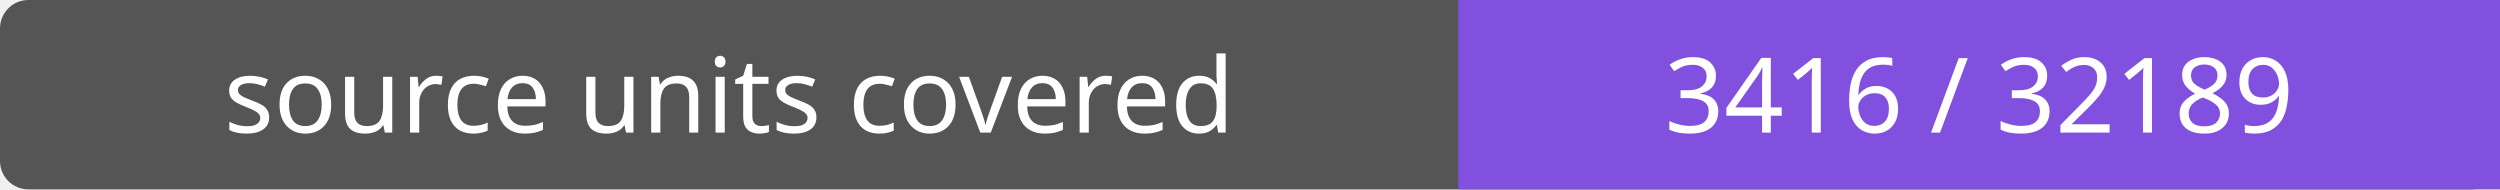
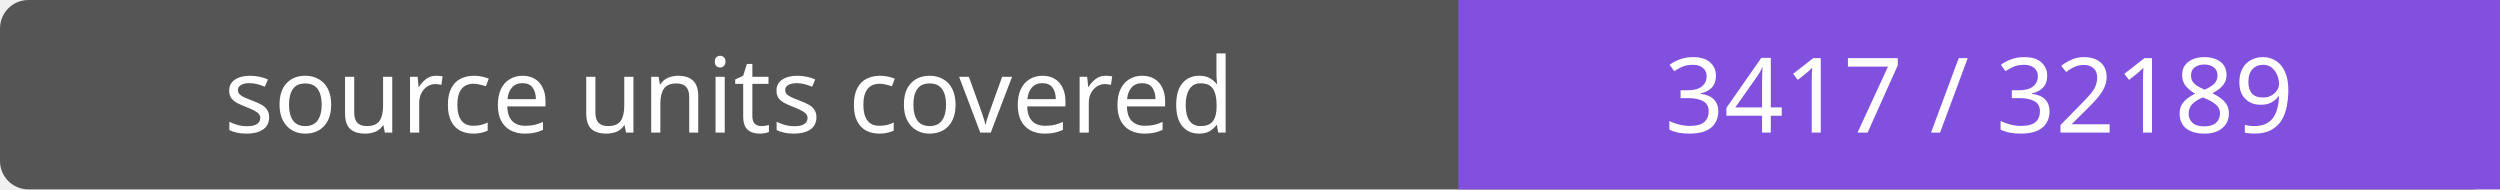
- <svg xmlns="http://www.w3.org/2000/svg" width="264" height="20" role="img" aria-label="source units covered: 3416 / 32189">
+ <svg xmlns="http://www.w3.org/2000/svg" width="264" height="20" role="img" aria-label="source units covered: 3417 / 32189">
  <rect width="264" height="20" rx="3" fill="#555" />
  <path fill="#8250df" d="M154 0h110v20H154z" />
  <g fill="#fff" text-anchor="middle" font-family="Verdana,sans-serif" font-size="11">
    <text x="77.0" y="14">source units covered</text>
-     <text x="209.0" y="14">3416 / 32189</text>
+     <text x="209.0" y="14">3417 / 32189</text>
  </g>
</svg>
